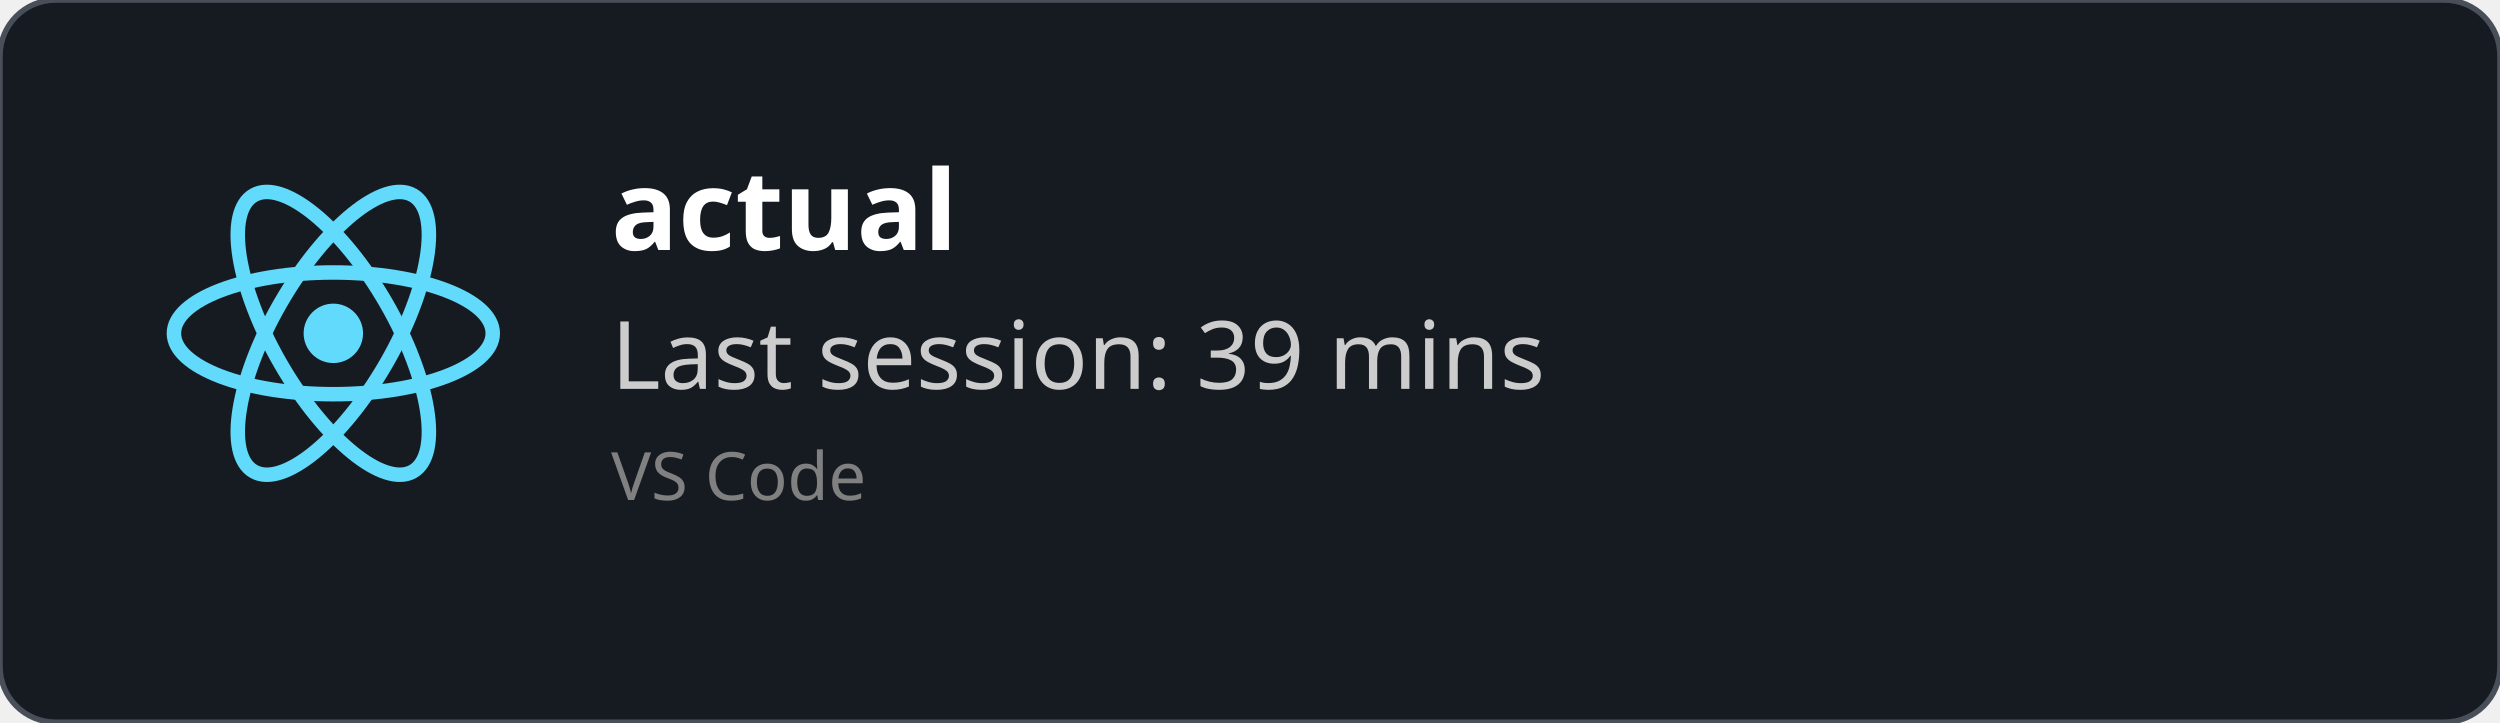
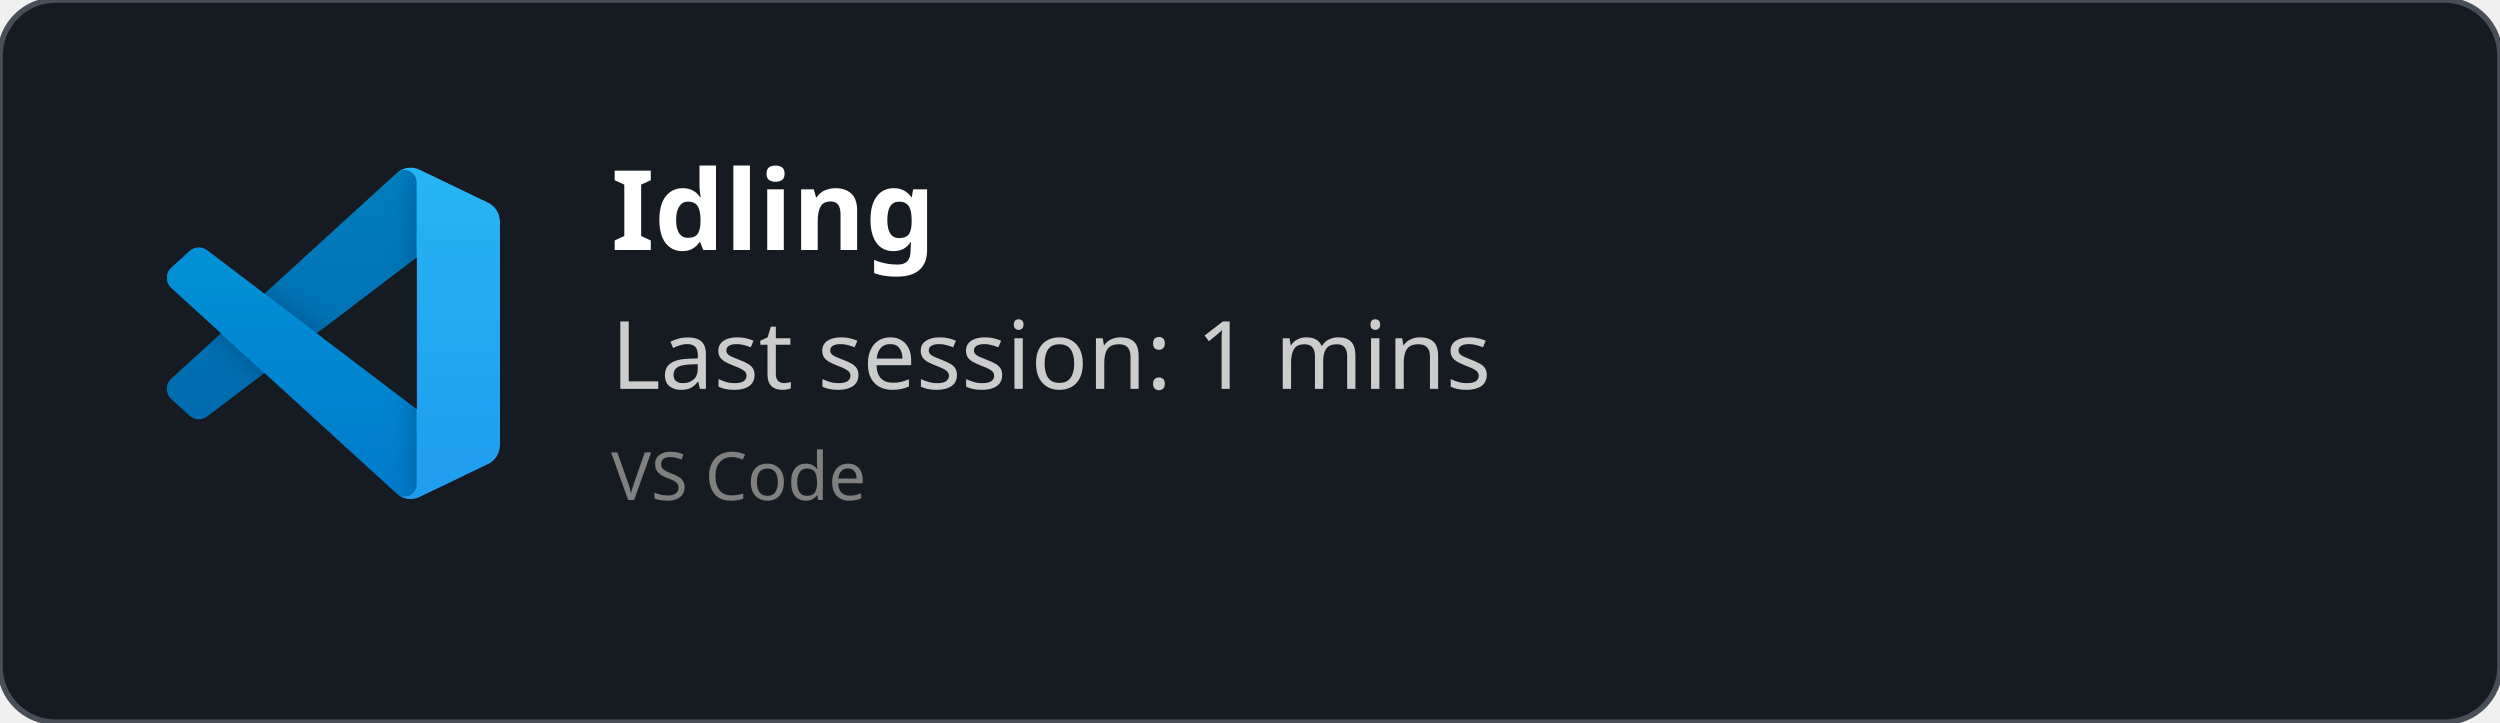
<svg xmlns="http://www.w3.org/2000/svg" width="450" height="130" viewBox="0 0 450 130" fill="none" role="img">
  <style>
    *{
        font-family: 'Segoe UI', Ubuntu, monospace
    }
    </style>
  <defs>
    <clipPath id="horizontalClip" x="20" y="20" width="500" height="200">
      <rect x="90" y="20" width="300" height="50" />
    </clipPath>
  </defs>
  <rect width="450" height="130" fill="rgba(22,27,34)" stroke="#484f58" stroke-width="1" fill-opacity="1" stroke-opacity="1" x="0" y="0" rx="10px" ry="10px">
    </rect>
-   <svg height="60" width="60" x="30" y="30" viewBox="-11.5 -10.232 23 20.463">
-     <circle cx="0" cy="0" r="2.05" fill="#61dafb" />
-     <g stroke="#61dafb" stroke-width="1" fill="none">
-       <ellipse rx="11" ry="4.2" />
-       <ellipse rx="11" ry="4.2" transform="rotate(60)" />
-       <ellipse rx="11" ry="4.2" transform="rotate(120)" />
+   <svg width="60" height="60" x="30" y="30" viewBox="0 0 100 100" fill="none" id="vscode">
+     <mask id="mask0" mask-type="alpha" maskUnits="userSpaceOnUse" x="0" y="0" width="100" height="100">
+       <path fill-rule="evenodd" clip-rule="evenodd" d="M70.912 99.317C72.487 99.931 74.283 99.891 75.873 99.126L96.461 89.22C98.624 88.179 100 85.989 100 83.587V16.413C100 14.011 98.624 11.822 96.461 10.781L75.873 0.874C73.786 -0.13 71.345 0.116 69.513 1.447C69.252 1.637 69.003 1.849 68.769 2.083L29.355 38.041L12.187 25.01C10.589 23.797 8.354 23.896 6.869 25.246L1.363 30.255C-0.453 31.906 -0.455 34.763 1.359 36.417L16.247 50L1.359 63.583C-0.455 65.237 -0.453 68.094 1.363 69.745L6.869 74.754C8.354 76.104 10.589 76.204 12.187 74.99L29.355 61.959L68.769 97.917C69.392 98.541 70.125 99.01 70.912 99.317ZM75.015 27.299L45.109 50L75.015 72.701V27.299Z" fill="white" />
+     </mask>
+     <g mask="url(#mask0)">
+       <path d="M96.461 10.796L75.857 0.876C73.472 -0.273 70.622 0.212 68.75 2.083L1.299 63.583C-0.516 65.237 -0.514 68.094 1.303 69.745L6.813 74.754C8.298 76.104 10.535 76.204 12.134 74.99L93.361 13.37C96.086 11.303 100 13.246 100 16.667V16.427C100 14.027 98.625 11.838 96.461 10.796Z" fill="#0065A9" />
+       <g filter="url(#filter0_d)">
+         <path d="M96.461 89.204L75.857 99.124C73.472 100.273 70.622 99.788 68.75 97.917L1.299 36.417C-0.516 34.763 -0.514 31.906 1.303 30.255L6.813 25.246C8.298 23.896 10.535 23.796 12.134 25.009L93.361 86.63C96.086 88.697 100 86.754 100 83.333V83.573C100 85.974 98.625 88.162 96.461 89.204Z" fill="#007ACC" />
+       </g>
+       <g filter="url(#filter1_d)">
+         <path d="M75.858 99.126C73.472 100.274 70.622 99.788 68.75 97.917C71.056 100.223 75 98.59 75 95.328V4.672C75 1.41 71.056 -0.223 68.75 2.083C70.622 0.211 73.472 -0.274 75.858 0.874L96.459 10.781C98.623 11.822 100 14.011 100 16.413V83.587C100 85.989 98.623 88.179 96.459 89.22L75.858 99.126Z" fill="#1F9CF0" />
+       </g>
+       <g style="mix-blend-mode:overlay" opacity="0.25">
+         <path fill-rule="evenodd" clip-rule="evenodd" d="M70.851 99.317C72.426 99.931 74.222 99.891 75.812 99.126L96.4 89.22C98.563 88.179 99.939 85.989 99.939 83.587V16.413C99.939 14.011 98.564 11.822 96.4 10.781L75.812 0.874C73.725 -0.13 71.284 0.116 69.453 1.447C69.191 1.637 68.942 1.849 68.708 2.083L29.294 38.041L12.126 25.01C10.528 23.796 8.293 23.896 6.809 25.246L1.302 30.255C-0.513 31.906 -0.515 34.763 1.298 36.417L16.186 50L1.298 63.583C-0.515 65.237 -0.513 68.094 1.302 69.745L6.809 74.754C8.293 76.104 10.528 76.204 12.126 74.99L29.294 61.959L68.708 97.917C69.332 98.54 70.064 99.01 70.851 99.317ZM74.954 27.299L45.048 50L74.954 72.701V27.299Z" fill="url(#paint0_linear)" />
+       </g>
    </g>
+     <defs>
+       <filter id="filter0_d" x="-8.394" y="15.829" width="116.727" height="92.246" filterUnits="userSpaceOnUse" color-interpolation-filters="sRGB">
+         <feFlood flood-opacity="0" result="BackgroundImageFix" />
+         <feColorMatrix in="SourceAlpha" type="matrix" values="0 0 0 0 0 0 0 0 0 0 0 0 0 0 0 0 0 0 127 0" />
+         <feOffset />
+         <feGaussianBlur stdDeviation="4.167" />
+         <feColorMatrix type="matrix" values="0 0 0 0 0 0 0 0 0 0 0 0 0 0 0 0 0 0 0.25 0" />
+         <feBlend mode="overlay" in2="BackgroundImageFix" result="effect1_dropShadow" />
+         <feBlend mode="normal" in="SourceGraphic" in2="effect1_dropShadow" result="shape" />
+       </filter>
+       <filter id="filter1_d" x="60.417" y="-8.076" width="47.917" height="116.151" filterUnits="userSpaceOnUse" color-interpolation-filters="sRGB">
+         <feFlood flood-opacity="0" result="BackgroundImageFix" />
+         <feColorMatrix in="SourceAlpha" type="matrix" values="0 0 0 0 0 0 0 0 0 0 0 0 0 0 0 0 0 0 127 0" />
+         <feOffset />
+         <feGaussianBlur stdDeviation="4.167" />
+         <feColorMatrix type="matrix" values="0 0 0 0 0 0 0 0 0 0 0 0 0 0 0 0 0 0 0.25 0" />
+         <feBlend mode="overlay" in2="BackgroundImageFix" result="effect1_dropShadow" />
+         <feBlend mode="normal" in="SourceGraphic" in2="effect1_dropShadow" result="shape" />
+       </filter>
+       <linearGradient id="paint0_linear" x1="49.939" y1="0.258" x2="49.939" y2="99.742" gradientUnits="userSpaceOnUse">
+         <stop stop-color="white" />
+         <stop offset="1" stop-color="white" stop-opacity="0" />
+       </linearGradient>
+     </defs>
  </svg>
  <text x="110" y="45" font-size="20" clip-path="url(#horizontalClip)" font-weight="bold" font-family="Ubuntu" fill="white">
-     actual
+     Idling
    </text>
  <text x="110" y="70" font-size="17px" font-family="Ubuntu" fill="#ccc">
-     Last session: 39 mins
+     Last session: 1 mins
    </text>
  <text x="110" y="90" font-size="12px" font-family="Ubuntu" fill="grey">
    VS Code
    </text>
</svg>
